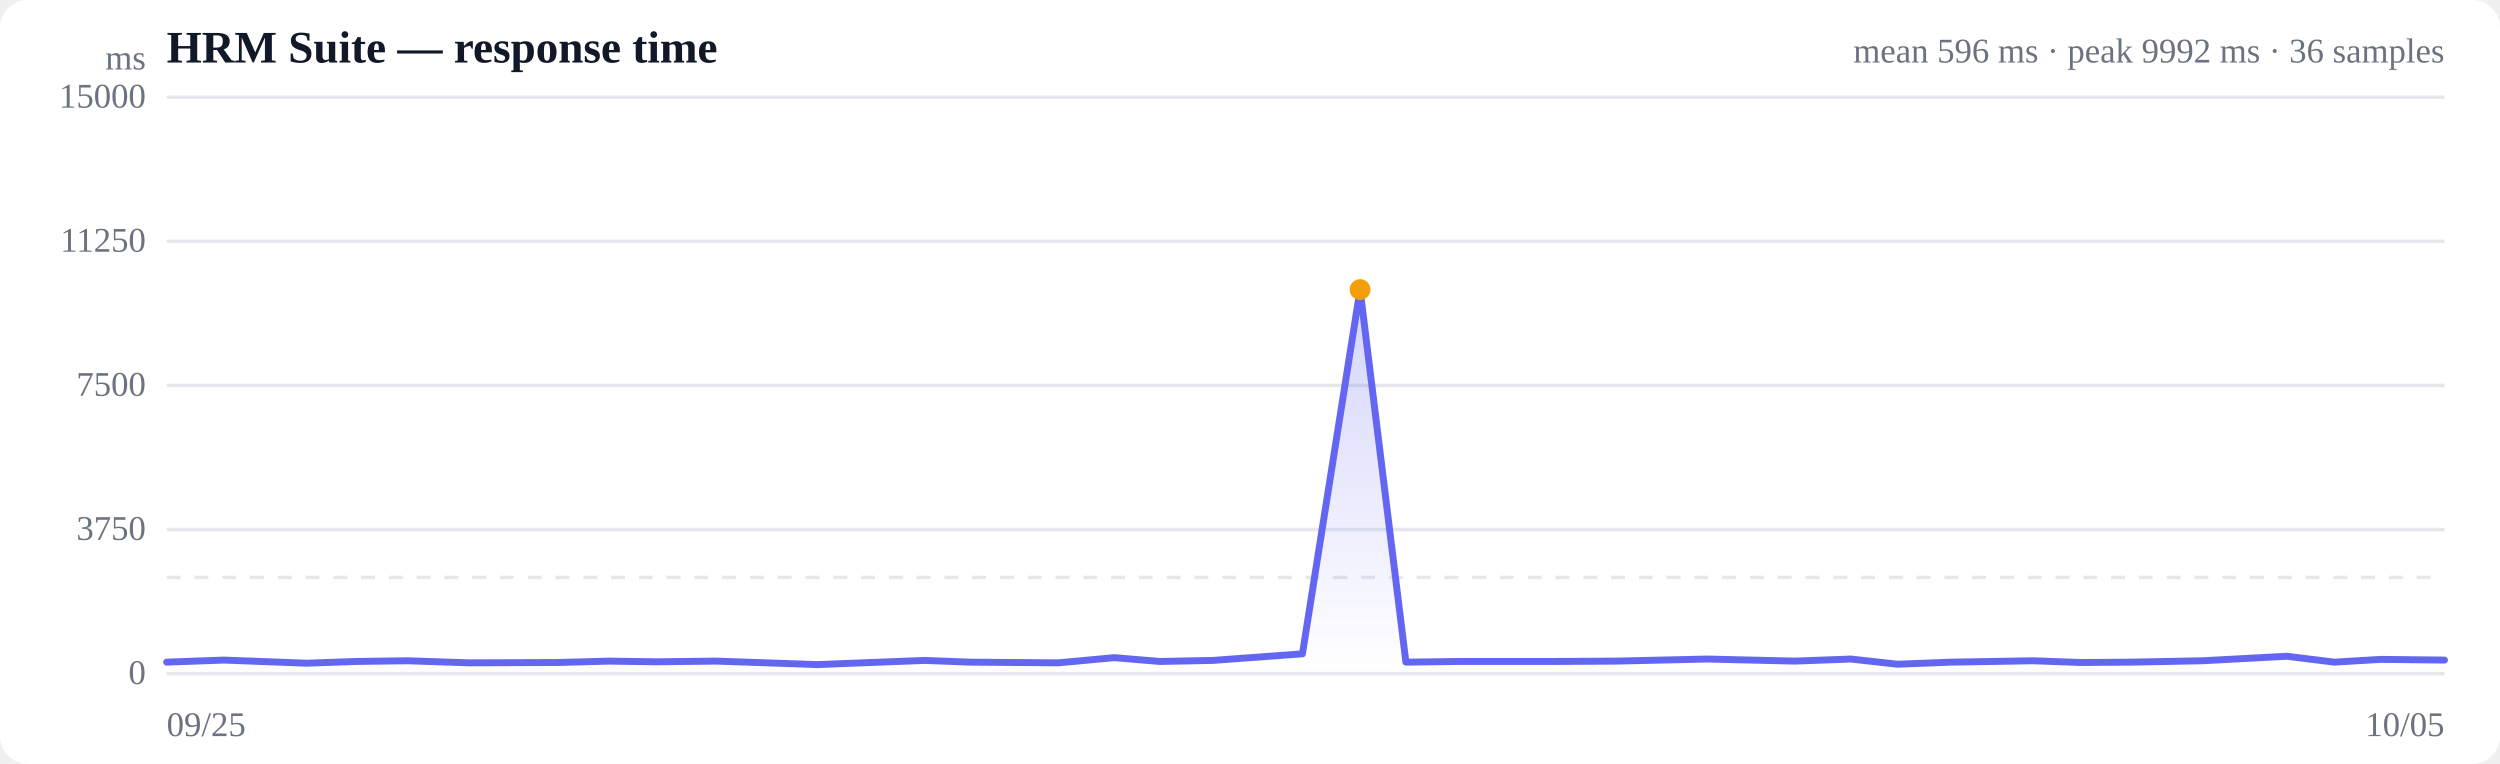
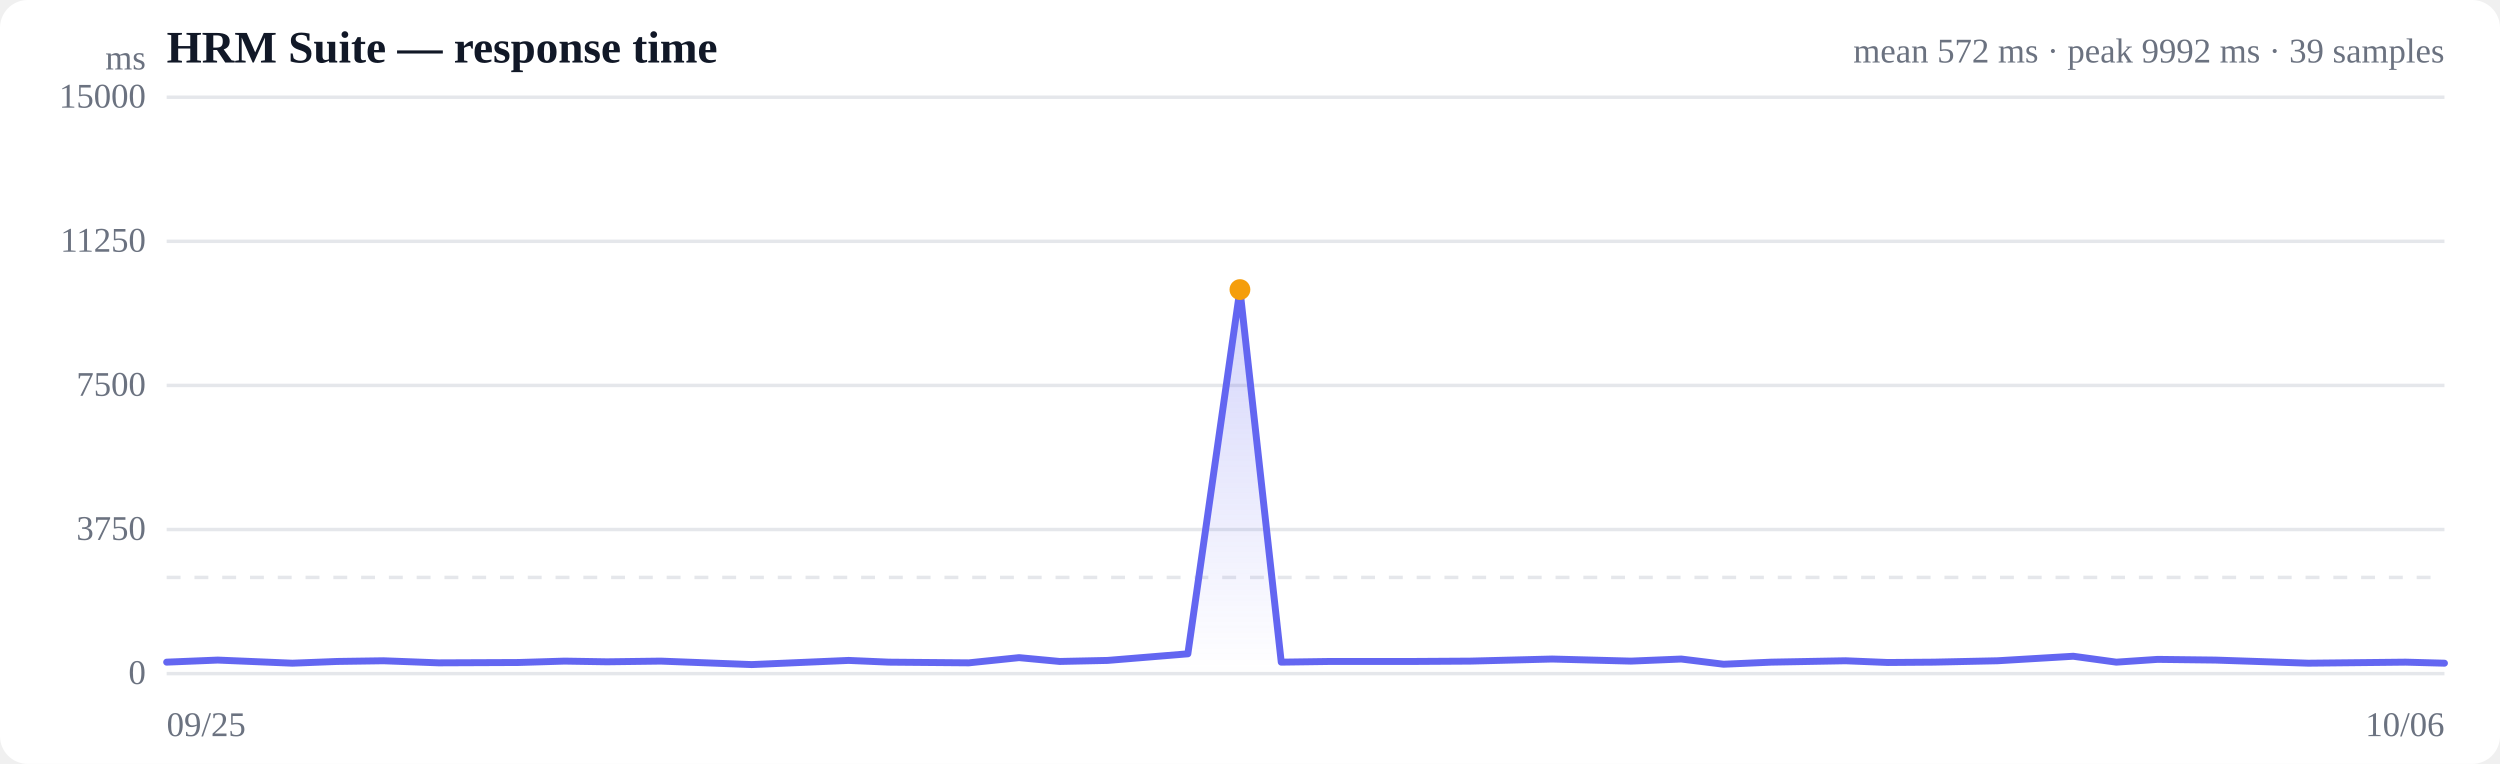
<svg xmlns="http://www.w3.org/2000/svg" viewBox="0 0 720 220" width="720" height="220" role="img" aria-label="Response time over time">
  <style>
  :root { color-scheme: light dark; }
  .bg { fill: #ffffff; }
  .grid { stroke: #e5e7eb; stroke-width: 1; }
  .axis { fill: #6b7280; font-size: 10px; }
  .title { fill: #111827; font-size: 13px; font-weight: 600; }
  .sub { fill: #6b7280; font-size: 10px; }
  .line { stroke: #6366f1; stroke-width: 2; fill: none; stroke-linejoin: round; stroke-linecap: round; }
  .area { fill: url(#fade); }
  .dot-degraded { fill: #f59e0b; }
  .dot-down { fill: #ef4444; }
  .empty { fill: #9ca3af; font-size: 12px; }
  @media (prefers-color-scheme: dark) {
    .bg { fill: #0b0f19; }
    .grid { stroke: #1f2937; }
    .axis, .sub { fill: #9ca3af; }
    .title { fill: #f3f4f6; }
    .line { stroke: #818cf8; }
  }
</style>
  <defs>
    <linearGradient id="fade" x1="0" y1="0" x2="0" y2="1">
      <stop offset="0%" stop-color="#6366f1" stop-opacity="0.28" />
      <stop offset="100%" stop-color="#6366f1" stop-opacity="0" />
    </linearGradient>
  </defs>
  <rect class="bg" width="720" height="220" rx="8" />
  <text class="title" x="48" y="18">HRM Suite — response time</text>
-   <text class="sub" x="704" y="18" text-anchor="end">mean 596 ms · peak 9992 ms · 36 samples</text>
+   <text class="sub" x="704" y="18" text-anchor="end">mean 572 ms · peak 9992 ms · 39 samples</text>
  <line class="grid" x1="48" y1="194.0" x2="704" y2="194.0" />
  <text class="axis" x="42" y="197" text-anchor="end">0</text>
  <line class="grid" x1="48" y1="152.5" x2="704" y2="152.5" />
  <text class="axis" x="42" y="155.5" text-anchor="end">3750</text>
  <line class="grid" x1="48" y1="111.0" x2="704" y2="111.0" />
  <text class="axis" x="42" y="114" text-anchor="end">7500</text>
  <line class="grid" x1="48" y1="69.5" x2="704" y2="69.5" />
  <text class="axis" x="42" y="72.5" text-anchor="end">11250</text>
  <line class="grid" x1="48" y1="28.0" x2="704" y2="28.0" />
  <text class="axis" x="42" y="31" text-anchor="end">15000</text>
  <line class="grid" stroke-dasharray="4 4" x1="48" y1="166.3" x2="704" y2="166.3" />
-   <path class="area" d="M48.0,190.7 L48.0,190.7 L64.4,190.1 L88.3,191.0 L102.6,190.5 L117.4,190.3 L135.1,190.9 L160.7,190.8 L175.4,190.4 L189.0,190.6 L206.2,190.4 L235.4,191.4 L266.3,190.2 L279.3,190.7 L304.8,190.9 L320.9,189.4 L334.0,190.5 L349.3,190.2 L375.1,188.3 L391.7,83.4 L404.9,190.7 L420.6,190.5 L447.4,190.5 L465.5,190.4 L491.6,189.8 L516.9,190.4 L533.0,189.8 L546.5,191.3 L561.8,190.7 L585.6,190.3 L599.2,190.8 L613.8,190.7 L634.3,190.3 L658.6,189.0 L672.3,190.7 L685.6,189.9 L704.0,190.1 L704.0,194.0 L48.0,194.0 Z" />
-   <path class="line" d="M48.0,190.7 L64.4,190.1 L88.3,191.0 L102.6,190.5 L117.4,190.3 L135.1,190.9 L160.7,190.8 L175.4,190.4 L189.0,190.6 L206.2,190.4 L235.4,191.4 L266.3,190.2 L279.3,190.7 L304.8,190.9 L320.9,189.4 L334.0,190.5 L349.3,190.2 L375.1,188.3 L391.7,83.4 L404.9,190.7 L420.6,190.5 L447.4,190.5 L465.5,190.4 L491.6,189.8 L516.9,190.4 L533.0,189.8 L546.5,191.3 L561.8,190.7 L585.6,190.3 L599.2,190.8 L613.8,190.7 L634.3,190.3 L658.6,189.0 L672.3,190.7 L685.6,189.9 L704.0,190.1" />
-   <circle class="dot-degraded" cx="391.7" cy="83.4" r="3" />
+   <path class="area" d="M48.0,190.7 L48.0,190.7 L62.7,190.1 L84.2,191.0 L97.1,190.5 L110.4,190.3 L126.3,190.9 L149.3,190.8 L162.6,190.4 L174.8,190.6 L190.3,190.4 L216.5,191.4 L244.4,190.2 L256.0,190.7 L279.0,190.9 L293.5,189.4 L305.2,190.5 L319.0,190.2 L342.1,188.3 L357.1,83.4 L369.0,190.7 L383.1,190.5 L407.2,190.5 L423.5,190.4 L447.0,189.8 L469.7,190.4 L484.2,189.8 L496.4,191.3 L510.1,190.7 L531.5,190.3 L543.7,190.8 L556.9,190.7 L575.3,190.3 L597.1,189.0 L609.5,190.7 L621.4,189.9 L638.0,190.1 L664.8,191.0 L692.8,190.7 L704.0,191.0 L704.0,194.0 L48.0,194.0 Z" />
+   <path class="line" d="M48.0,190.7 L62.7,190.1 L84.2,191.0 L97.1,190.5 L110.4,190.3 L126.3,190.9 L149.3,190.8 L162.6,190.4 L174.8,190.6 L190.3,190.4 L216.5,191.4 L244.4,190.2 L256.0,190.7 L279.0,190.9 L293.5,189.4 L305.2,190.5 L319.0,190.2 L342.1,188.3 L357.1,83.4 L369.0,190.7 L383.1,190.5 L407.2,190.5 L423.5,190.4 L447.0,189.8 L469.7,190.4 L484.2,189.8 L496.4,191.3 L510.1,190.7 L531.5,190.3 L543.7,190.8 L556.9,190.7 L575.3,190.3 L597.1,189.0 L609.5,190.7 L621.4,189.9 L638.0,190.1 L664.8,191.0 L692.8,190.7 L704.0,191.0" />
+   <circle class="dot-degraded" cx="357.1" cy="83.4" r="3" />
  <text class="axis" x="48" y="212">09/25</text>
-   <text class="axis" x="704" y="212" text-anchor="end">10/05</text>
+   <text class="axis" x="704" y="212" text-anchor="end">10/06</text>
  <text class="axis" x="42" y="20" text-anchor="end">ms</text>
</svg>
